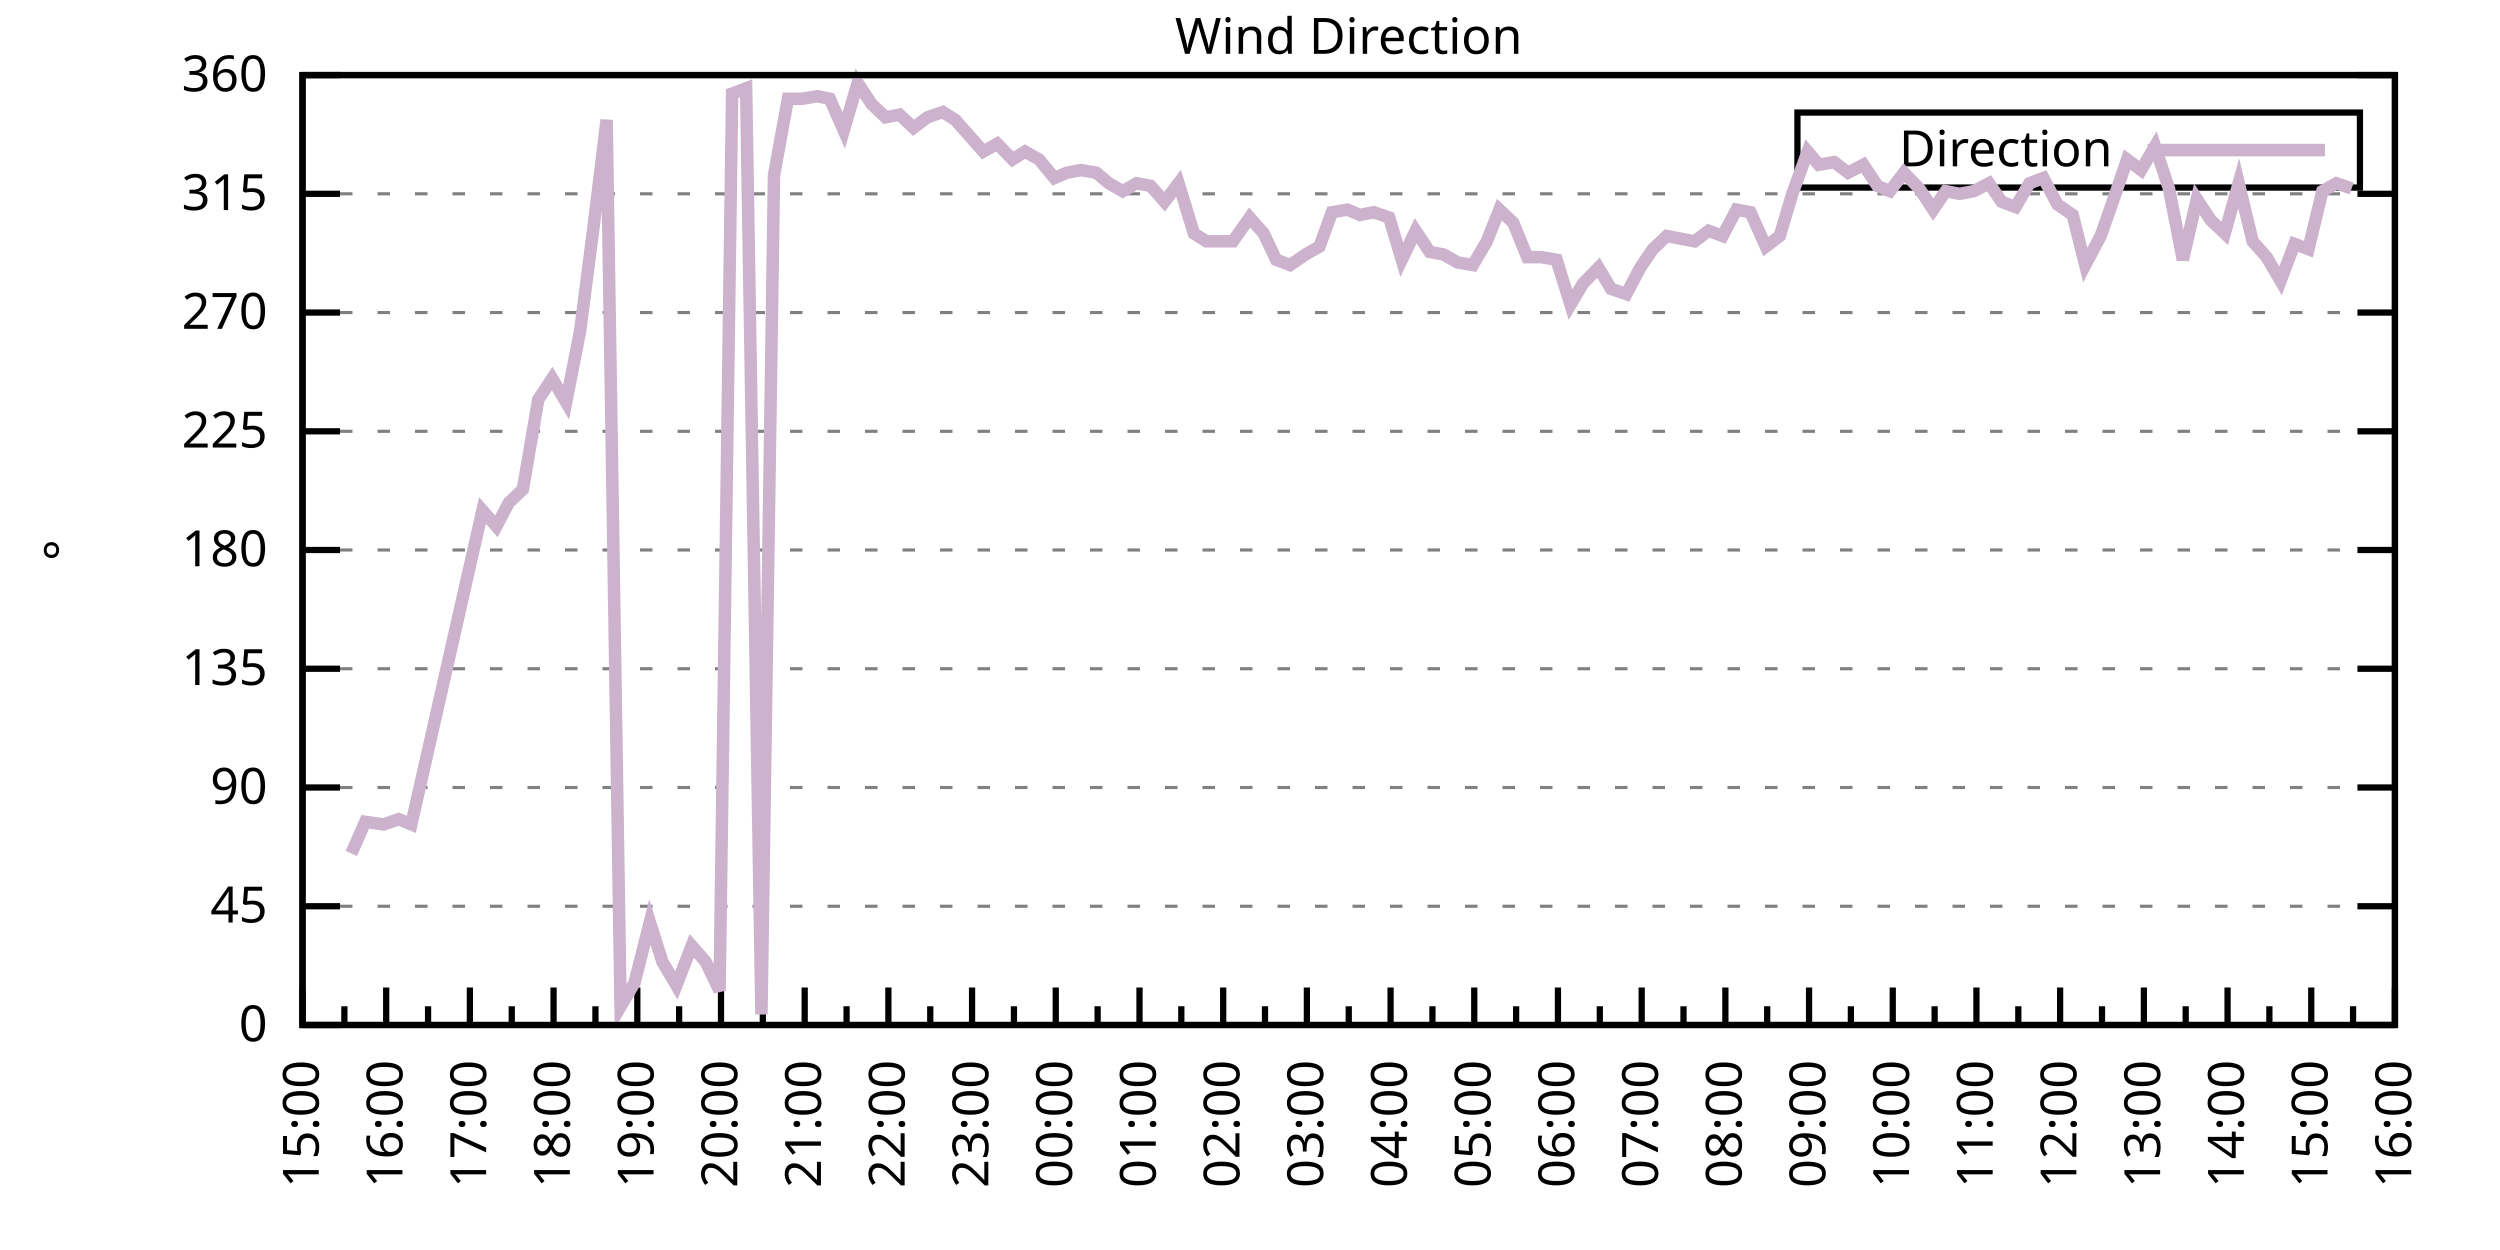
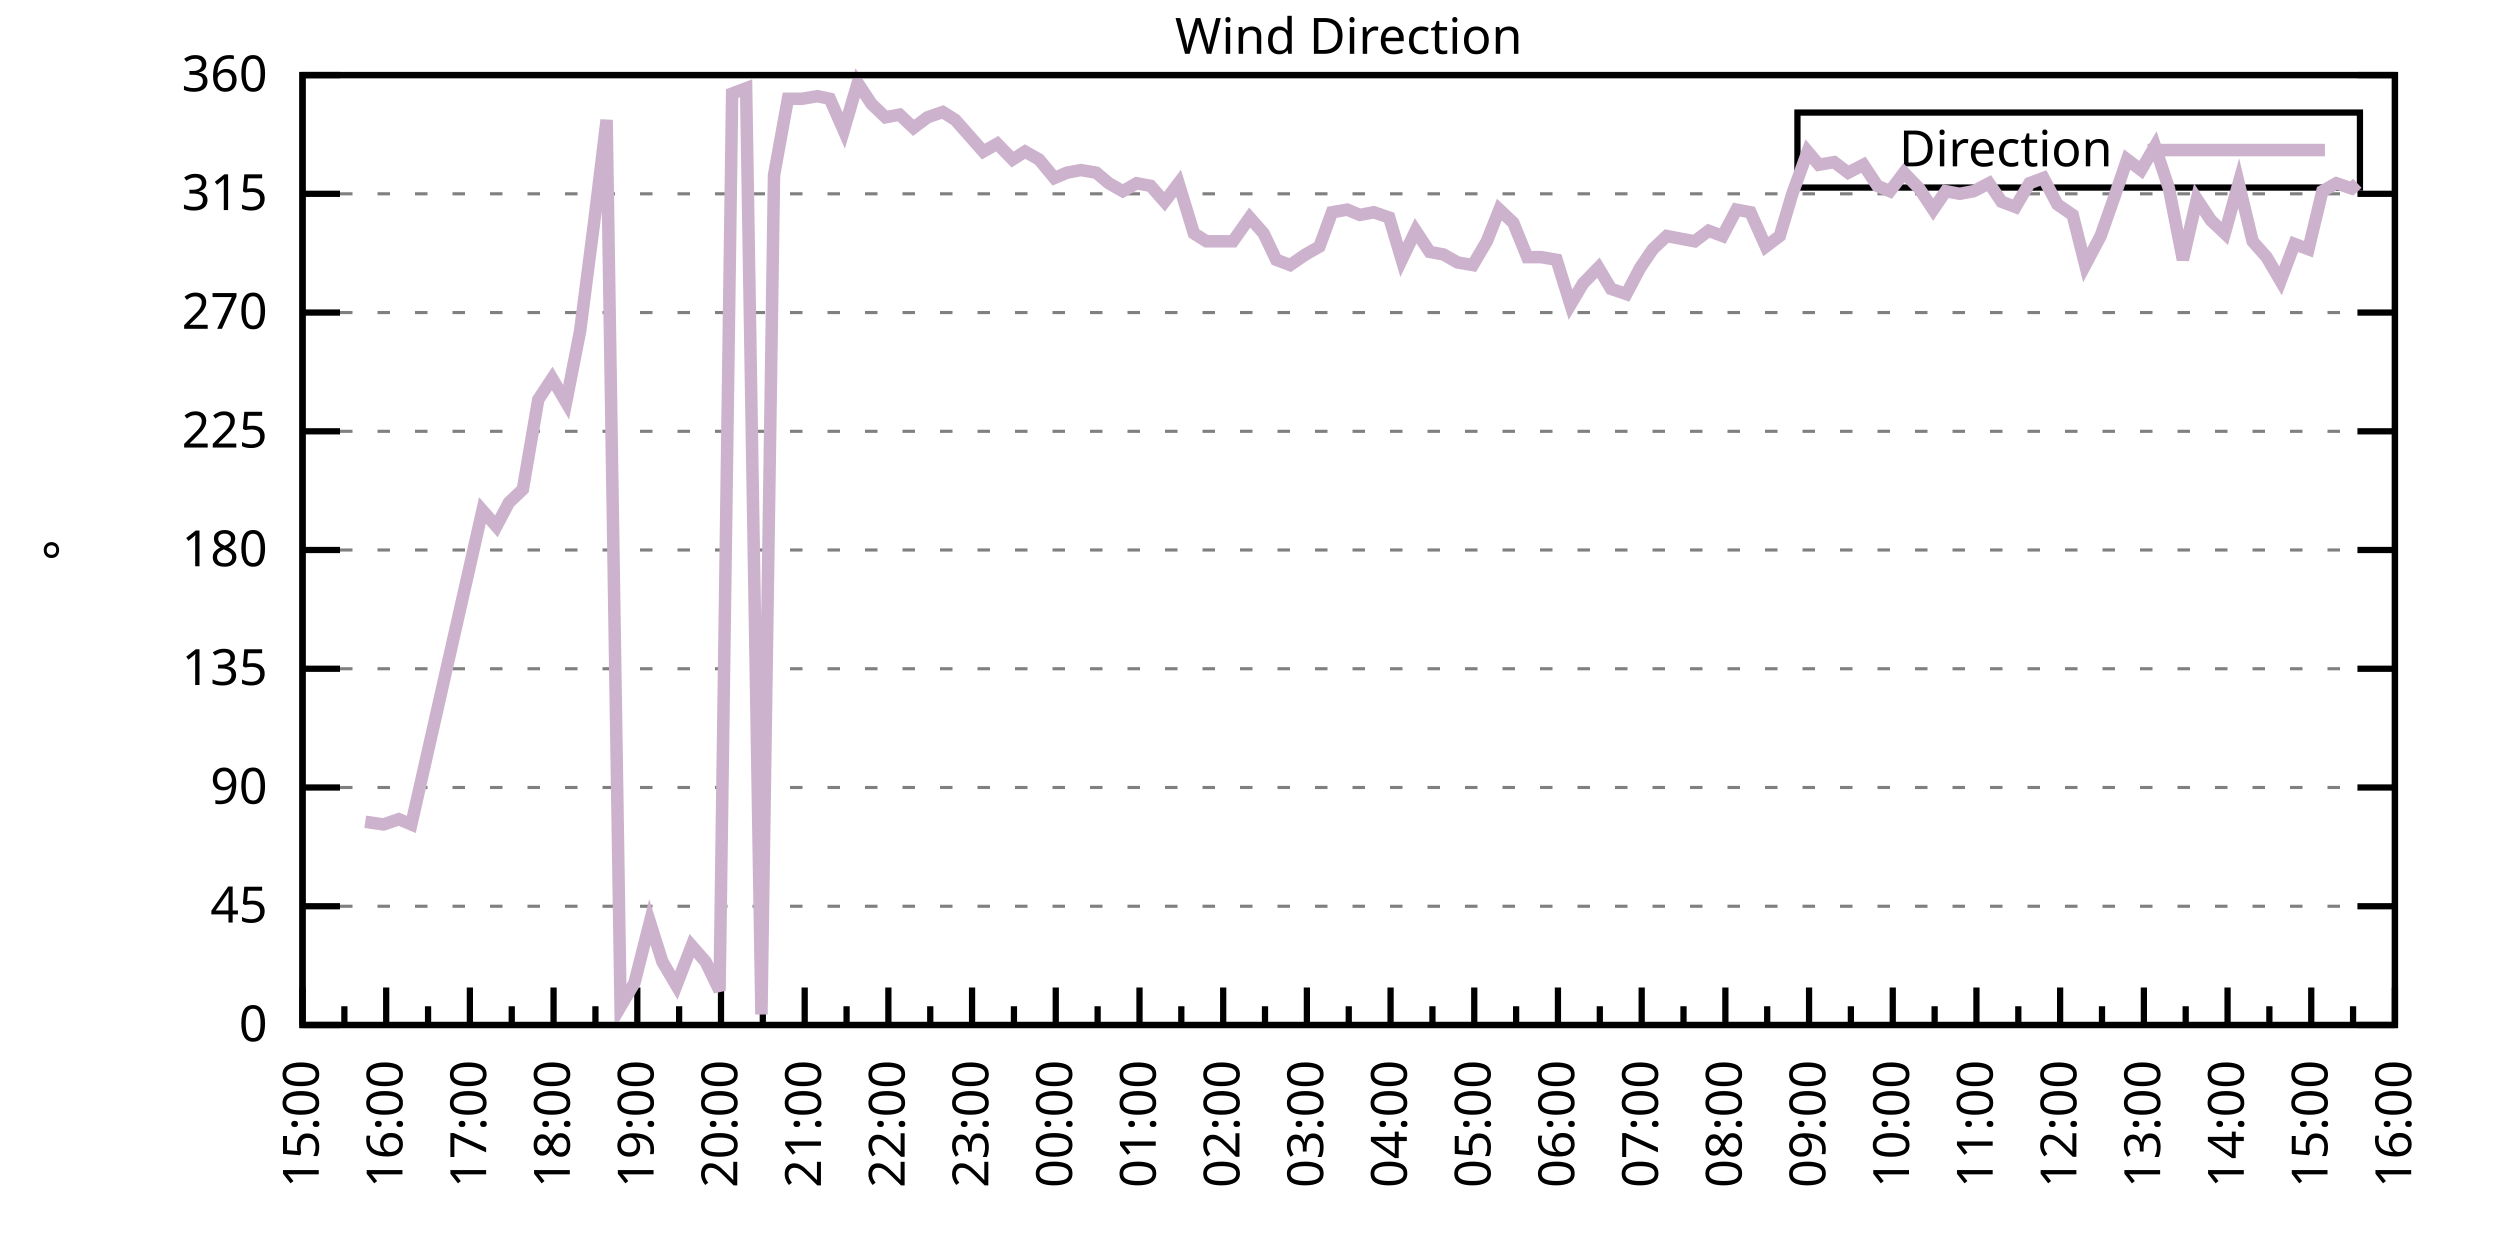
<svg xmlns="http://www.w3.org/2000/svg" xmlns:xlink="http://www.w3.org/1999/xlink" width="400" height="200" viewBox="0 0 400 200">
  <g id="gnuplot_canvas">
    <rect x="0" y="0" width="400" height="200" fill="none" />
    <defs>
      <circle id="gpDot" r="0.5" stroke-width="0.5" stroke="currentColor" />
      <path id="gpPt0" stroke-width="0.333" stroke="currentColor" d="M-1,0 h2 M0,-1 v2" />
      <path id="gpPt1" stroke-width="0.333" stroke="currentColor" d="M-1,-1 L1,1 M1,-1 L-1,1" />
      <path id="gpPt2" stroke-width="0.333" stroke="currentColor" d="M-1,0 L1,0 M0,-1 L0,1 M-1,-1 L1,1 M-1,1 L1,-1" />
      <rect id="gpPt3" stroke-width="0.333" stroke="currentColor" x="-1" y="-1" width="2" height="2" />
      <rect id="gpPt4" stroke-width="0.333" stroke="currentColor" fill="currentColor" x="-1" y="-1" width="2" height="2" />
      <circle id="gpPt5" stroke-width="0.333" stroke="currentColor" cx="0" cy="0" r="1" />
      <use xlink:href="#gpPt5" id="gpPt6" fill="currentColor" stroke="none" />
      <path id="gpPt7" stroke-width="0.333" stroke="currentColor" d="M0,-1.33 L-1.33,0.67 L1.33,0.67 z" />
      <use xlink:href="#gpPt7" id="gpPt8" fill="currentColor" stroke="none" />
      <use xlink:href="#gpPt7" id="gpPt9" stroke="currentColor" transform="rotate(180)" />
      <use xlink:href="#gpPt9" id="gpPt10" fill="currentColor" stroke="none" />
      <use xlink:href="#gpPt3" id="gpPt11" stroke="currentColor" transform="rotate(45)" />
      <use xlink:href="#gpPt11" id="gpPt12" fill="currentColor" stroke="none" />
      <path id="gpPt13" stroke-width="0.333" stroke="currentColor" d="M0,1.330 L1.265,0.411 L0.782,-1.067 L-0.782,-1.076 L-1.265,0.411 z" />
      <use xlink:href="#gpPt13" id="gpPt14" fill="currentColor" stroke="none" />
      <filter id="textbox" filterUnits="objectBoundingBox" x="0" y="0" height="1" width="1">
        <feFlood flood-color="white" flood-opacity="1" result="bgnd" />
        <feComposite in="SourceGraphic" in2="bgnd" operator="atop" />
      </filter>
      <filter id="greybox" filterUnits="objectBoundingBox" x="0" y="0" height="1" width="1">
        <feFlood flood-color="lightgrey" flood-opacity="1" result="grey" />
        <feComposite in="SourceGraphic" in2="grey" operator="atop" />
      </filter>
    </defs>
    <g fill="none" color="white" stroke="currentColor" stroke-width="1.00" stroke-linecap="butt" stroke-linejoin="miter">
</g>
    <g fill="none" color="black" stroke="currentColor" stroke-width="1.00" stroke-linecap="butt" stroke-linejoin="miter">
      <g stroke="none" shape-rendering="crispEdges">
        <polygon fill="rgb(255, 255, 255)" points="48.40,164.00 383.18,164.00 383.18,12.02 48.40,12.02 " />
      </g>
    </g>
    <g fill="none" color="black" stroke="currentColor" stroke-width="1.00" stroke-linecap="butt" stroke-linejoin="miter">
</g>
    <g fill="none" color="black" stroke="black" stroke-width="0.50" stroke-linecap="butt" stroke-linejoin="miter">
</g>
    <g fill="none" color="gray" stroke="currentColor" stroke-width="0.50" stroke-linecap="butt" stroke-linejoin="miter">
      <path stroke="gray" stroke-dasharray="2,4" class="gridline" d="M48.40,164.00 L383.19,164.00  " />
    </g>
    <g fill="none" color="gray" stroke="gray" stroke-width="1.00" stroke-linecap="butt" stroke-linejoin="miter">
</g>
    <g fill="none" color="black" stroke="currentColor" stroke-width="1.00" stroke-linecap="butt" stroke-linejoin="miter">
      <path stroke="black" d="M48.40,164.00 L54.40,164.00 M383.19,164.00 L377.19,164.00  " />
      <g transform="translate(42.80,166.60)" stroke="none" fill="black" font-family="Sans" font-size="8.00" text-anchor="end">
        <text>
          <tspan font-family="Sans"> 0</tspan>
        </text>
      </g>
    </g>
    <g fill="none" color="black" stroke="currentColor" stroke-width="1.00" stroke-linecap="butt" stroke-linejoin="miter">
</g>
    <g fill="none" color="black" stroke="black" stroke-width="0.50" stroke-linecap="butt" stroke-linejoin="miter">
</g>
    <g fill="none" color="gray" stroke="currentColor" stroke-width="0.50" stroke-linecap="butt" stroke-linejoin="miter">
      <path stroke="gray" stroke-dasharray="2,4" class="gridline" d="M48.40,145.00 L383.19,145.00  " />
    </g>
    <g fill="none" color="gray" stroke="gray" stroke-width="1.00" stroke-linecap="butt" stroke-linejoin="miter">
</g>
    <g fill="none" color="black" stroke="currentColor" stroke-width="1.00" stroke-linecap="butt" stroke-linejoin="miter">
      <path stroke="black" d="M48.40,145.00 L54.40,145.00 M383.19,145.00 L377.19,145.00  " />
      <g transform="translate(42.80,147.60)" stroke="none" fill="black" font-family="Sans" font-size="8.00" text-anchor="end">
        <text>
          <tspan font-family="Sans"> 45</tspan>
        </text>
      </g>
    </g>
    <g fill="none" color="black" stroke="currentColor" stroke-width="1.00" stroke-linecap="butt" stroke-linejoin="miter">
</g>
    <g fill="none" color="black" stroke="black" stroke-width="0.50" stroke-linecap="butt" stroke-linejoin="miter">
</g>
    <g fill="none" color="gray" stroke="currentColor" stroke-width="0.50" stroke-linecap="butt" stroke-linejoin="miter">
      <path stroke="gray" stroke-dasharray="2,4" class="gridline" d="M48.40,126.00 L383.19,126.00  " />
    </g>
    <g fill="none" color="gray" stroke="gray" stroke-width="1.00" stroke-linecap="butt" stroke-linejoin="miter">
</g>
    <g fill="none" color="black" stroke="currentColor" stroke-width="1.00" stroke-linecap="butt" stroke-linejoin="miter">
      <path stroke="black" d="M48.40,126.00 L54.40,126.00 M383.19,126.00 L377.19,126.00  " />
      <g transform="translate(42.80,128.60)" stroke="none" fill="black" font-family="Sans" font-size="8.00" text-anchor="end">
        <text>
          <tspan font-family="Sans"> 90</tspan>
        </text>
      </g>
    </g>
    <g fill="none" color="black" stroke="currentColor" stroke-width="1.00" stroke-linecap="butt" stroke-linejoin="miter">
</g>
    <g fill="none" color="black" stroke="black" stroke-width="0.50" stroke-linecap="butt" stroke-linejoin="miter">
</g>
    <g fill="none" color="gray" stroke="currentColor" stroke-width="0.50" stroke-linecap="butt" stroke-linejoin="miter">
      <path stroke="gray" stroke-dasharray="2,4" class="gridline" d="M48.40,107.00 L383.19,107.00  " />
    </g>
    <g fill="none" color="gray" stroke="gray" stroke-width="1.00" stroke-linecap="butt" stroke-linejoin="miter">
</g>
    <g fill="none" color="black" stroke="currentColor" stroke-width="1.00" stroke-linecap="butt" stroke-linejoin="miter">
      <path stroke="black" d="M48.40,107.00 L54.40,107.00 M383.19,107.00 L377.19,107.00  " />
      <g transform="translate(42.80,109.60)" stroke="none" fill="black" font-family="Sans" font-size="8.00" text-anchor="end">
        <text>
          <tspan font-family="Sans"> 135</tspan>
        </text>
      </g>
    </g>
    <g fill="none" color="black" stroke="currentColor" stroke-width="1.00" stroke-linecap="butt" stroke-linejoin="miter">
</g>
    <g fill="none" color="black" stroke="black" stroke-width="0.50" stroke-linecap="butt" stroke-linejoin="miter">
</g>
    <g fill="none" color="gray" stroke="currentColor" stroke-width="0.50" stroke-linecap="butt" stroke-linejoin="miter">
      <path stroke="gray" stroke-dasharray="2,4" class="gridline" d="M48.40,88.00 L383.19,88.00  " />
    </g>
    <g fill="none" color="gray" stroke="gray" stroke-width="1.00" stroke-linecap="butt" stroke-linejoin="miter">
</g>
    <g fill="none" color="black" stroke="currentColor" stroke-width="1.00" stroke-linecap="butt" stroke-linejoin="miter">
      <path stroke="black" d="M48.40,88.00 L54.40,88.00 M383.19,88.00 L377.19,88.00  " />
      <g transform="translate(42.80,90.60)" stroke="none" fill="black" font-family="Sans" font-size="8.00" text-anchor="end">
        <text>
          <tspan font-family="Sans"> 180</tspan>
        </text>
      </g>
    </g>
    <g fill="none" color="black" stroke="currentColor" stroke-width="1.00" stroke-linecap="butt" stroke-linejoin="miter">
</g>
    <g fill="none" color="black" stroke="black" stroke-width="0.50" stroke-linecap="butt" stroke-linejoin="miter">
</g>
    <g fill="none" color="gray" stroke="currentColor" stroke-width="0.50" stroke-linecap="butt" stroke-linejoin="miter">
      <path stroke="gray" stroke-dasharray="2,4" class="gridline" d="M48.40,69.01 L383.19,69.01  " />
    </g>
    <g fill="none" color="gray" stroke="gray" stroke-width="1.00" stroke-linecap="butt" stroke-linejoin="miter">
</g>
    <g fill="none" color="black" stroke="currentColor" stroke-width="1.00" stroke-linecap="butt" stroke-linejoin="miter">
      <path stroke="black" d="M48.40,69.01 L54.40,69.01 M383.19,69.01 L377.19,69.01  " />
      <g transform="translate(42.80,71.61)" stroke="none" fill="black" font-family="Sans" font-size="8.00" text-anchor="end">
        <text>
          <tspan font-family="Sans"> 225</tspan>
        </text>
      </g>
    </g>
    <g fill="none" color="black" stroke="currentColor" stroke-width="1.00" stroke-linecap="butt" stroke-linejoin="miter">
</g>
    <g fill="none" color="black" stroke="black" stroke-width="0.50" stroke-linecap="butt" stroke-linejoin="miter">
</g>
    <g fill="none" color="gray" stroke="currentColor" stroke-width="0.50" stroke-linecap="butt" stroke-linejoin="miter">
      <path stroke="gray" stroke-dasharray="2,4" class="gridline" d="M48.40,50.01 L383.19,50.01  " />
    </g>
    <g fill="none" color="gray" stroke="gray" stroke-width="1.00" stroke-linecap="butt" stroke-linejoin="miter">
</g>
    <g fill="none" color="black" stroke="currentColor" stroke-width="1.00" stroke-linecap="butt" stroke-linejoin="miter">
      <path stroke="black" d="M48.40,50.01 L54.40,50.01 M383.19,50.01 L377.19,50.01  " />
      <g transform="translate(42.80,52.61)" stroke="none" fill="black" font-family="Sans" font-size="8.00" text-anchor="end">
        <text>
          <tspan font-family="Sans"> 270</tspan>
        </text>
      </g>
    </g>
    <g fill="none" color="black" stroke="currentColor" stroke-width="1.00" stroke-linecap="butt" stroke-linejoin="miter">
</g>
    <g fill="none" color="black" stroke="black" stroke-width="0.50" stroke-linecap="butt" stroke-linejoin="miter">
</g>
    <g fill="none" color="gray" stroke="currentColor" stroke-width="0.50" stroke-linecap="butt" stroke-linejoin="miter">
      <path stroke="gray" stroke-dasharray="2,4" class="gridline" d="M48.40,31.01 L383.19,31.01  " />
    </g>
    <g fill="none" color="gray" stroke="gray" stroke-width="1.00" stroke-linecap="butt" stroke-linejoin="miter">
</g>
    <g fill="none" color="black" stroke="currentColor" stroke-width="1.00" stroke-linecap="butt" stroke-linejoin="miter">
      <path stroke="black" d="M48.40,31.01 L54.40,31.01 M383.19,31.01 L377.19,31.01  " />
      <g transform="translate(42.80,33.61)" stroke="none" fill="black" font-family="Sans" font-size="8.00" text-anchor="end">
        <text>
          <tspan font-family="Sans"> 315</tspan>
        </text>
      </g>
    </g>
    <g fill="none" color="black" stroke="currentColor" stroke-width="1.00" stroke-linecap="butt" stroke-linejoin="miter">
</g>
    <g fill="none" color="black" stroke="black" stroke-width="0.50" stroke-linecap="butt" stroke-linejoin="miter">
</g>
    <g fill="none" color="gray" stroke="currentColor" stroke-width="0.50" stroke-linecap="butt" stroke-linejoin="miter">
      <path stroke="gray" stroke-dasharray="2,4" class="gridline" d="M48.40,12.01 L383.19,12.01  " />
    </g>
    <g fill="none" color="gray" stroke="gray" stroke-width="1.00" stroke-linecap="butt" stroke-linejoin="miter">
</g>
    <g fill="none" color="black" stroke="currentColor" stroke-width="1.00" stroke-linecap="butt" stroke-linejoin="miter">
      <path stroke="black" d="M48.40,12.01 L54.40,12.01 M383.19,12.01 L377.19,12.01  " />
      <g transform="translate(42.80,14.61)" stroke="none" fill="black" font-family="Sans" font-size="8.00" text-anchor="end">
        <text>
          <tspan font-family="Sans"> 360</tspan>
        </text>
      </g>
    </g>
    <g fill="none" color="black" stroke="currentColor" stroke-width="1.00" stroke-linecap="butt" stroke-linejoin="miter">
      <path stroke="black" d="M48.40,164.00 L48.40,158.00  " />
      <g transform="translate(51.00,169.60) rotate(270)" stroke="none" fill="black" font-family="Sans" font-size="8.00" text-anchor="end">
        <text>
          <tspan font-family="Sans">15:00</tspan>
        </text>
      </g>
    </g>
    <g fill="none" color="black" stroke="currentColor" stroke-width="1.00" stroke-linecap="butt" stroke-linejoin="miter">
      <path stroke="black" d="M55.10,164.00 L55.10,161.00 M61.79,164.00 L61.79,158.00  " />
      <g transform="translate(64.39,169.60) rotate(270)" stroke="none" fill="black" font-family="Sans" font-size="8.00" text-anchor="end">
        <text>
          <tspan font-family="Sans">16:00</tspan>
        </text>
      </g>
    </g>
    <g fill="none" color="black" stroke="currentColor" stroke-width="1.00" stroke-linecap="butt" stroke-linejoin="miter">
      <path stroke="black" d="M68.49,164.00 L68.49,161.00 M75.18,164.00 L75.18,158.00  " />
      <g transform="translate(77.78,169.60) rotate(270)" stroke="none" fill="black" font-family="Sans" font-size="8.00" text-anchor="end">
        <text>
          <tspan font-family="Sans">17:00</tspan>
        </text>
      </g>
    </g>
    <g fill="none" color="black" stroke="currentColor" stroke-width="1.00" stroke-linecap="butt" stroke-linejoin="miter">
      <path stroke="black" d="M81.88,164.00 L81.88,161.00 M88.57,164.00 L88.57,158.00  " />
      <g transform="translate(91.17,169.60) rotate(270)" stroke="none" fill="black" font-family="Sans" font-size="8.00" text-anchor="end">
        <text>
          <tspan font-family="Sans">18:00</tspan>
        </text>
      </g>
    </g>
    <g fill="none" color="black" stroke="currentColor" stroke-width="1.00" stroke-linecap="butt" stroke-linejoin="miter">
      <path stroke="black" d="M95.27,164.00 L95.27,161.00 M101.97,164.00 L101.97,158.00  " />
      <g transform="translate(104.57,169.60) rotate(270)" stroke="none" fill="black" font-family="Sans" font-size="8.00" text-anchor="end">
        <text>
          <tspan font-family="Sans">19:00</tspan>
        </text>
      </g>
    </g>
    <g fill="none" color="black" stroke="currentColor" stroke-width="1.00" stroke-linecap="butt" stroke-linejoin="miter">
      <path stroke="black" d="M108.66,164.00 L108.66,161.00 M115.36,164.00 L115.36,158.00  " />
      <g transform="translate(117.96,169.60) rotate(270)" stroke="none" fill="black" font-family="Sans" font-size="8.00" text-anchor="end">
        <text>
          <tspan font-family="Sans">20:00</tspan>
        </text>
      </g>
    </g>
    <g fill="none" color="black" stroke="currentColor" stroke-width="1.00" stroke-linecap="butt" stroke-linejoin="miter">
      <path stroke="black" d="M122.05,164.00 L122.05,161.00 M128.75,164.00 L128.75,158.00  " />
      <g transform="translate(131.35,169.60) rotate(270)" stroke="none" fill="black" font-family="Sans" font-size="8.00" text-anchor="end">
        <text>
          <tspan font-family="Sans">21:00</tspan>
        </text>
      </g>
    </g>
    <g fill="none" color="black" stroke="currentColor" stroke-width="1.00" stroke-linecap="butt" stroke-linejoin="miter">
      <path stroke="black" d="M135.45,164.00 L135.45,161.00 M142.14,164.00 L142.14,158.00  " />
      <g transform="translate(144.74,169.60) rotate(270)" stroke="none" fill="black" font-family="Sans" font-size="8.00" text-anchor="end">
        <text>
          <tspan font-family="Sans">22:00</tspan>
        </text>
      </g>
    </g>
    <g fill="none" color="black" stroke="currentColor" stroke-width="1.00" stroke-linecap="butt" stroke-linejoin="miter">
      <path stroke="black" d="M148.84,164.00 L148.84,161.00 M155.53,164.00 L155.53,158.00  " />
      <g transform="translate(158.13,169.60) rotate(270)" stroke="none" fill="black" font-family="Sans" font-size="8.00" text-anchor="end">
        <text>
          <tspan font-family="Sans">23:00</tspan>
        </text>
      </g>
    </g>
    <g fill="none" color="black" stroke="currentColor" stroke-width="1.00" stroke-linecap="butt" stroke-linejoin="miter">
      <path stroke="black" d="M162.23,164.00 L162.23,161.00 M168.92,164.00 L168.92,158.00  " />
      <g transform="translate(171.52,169.60) rotate(270)" stroke="none" fill="black" font-family="Sans" font-size="8.00" text-anchor="end">
        <text>
          <tspan font-family="Sans">00:00</tspan>
        </text>
      </g>
    </g>
    <g fill="none" color="black" stroke="currentColor" stroke-width="1.00" stroke-linecap="butt" stroke-linejoin="miter">
      <path stroke="black" d="M175.62,164.00 L175.62,161.00 M182.32,164.00 L182.32,158.00  " />
      <g transform="translate(184.92,169.60) rotate(270)" stroke="none" fill="black" font-family="Sans" font-size="8.00" text-anchor="end">
        <text>
          <tspan font-family="Sans">01:00</tspan>
        </text>
      </g>
    </g>
    <g fill="none" color="black" stroke="currentColor" stroke-width="1.00" stroke-linecap="butt" stroke-linejoin="miter">
      <path stroke="black" d="M189.01,164.00 L189.01,161.00 M195.71,164.00 L195.71,158.00  " />
      <g transform="translate(198.31,169.60) rotate(270)" stroke="none" fill="black" font-family="Sans" font-size="8.00" text-anchor="end">
        <text>
          <tspan font-family="Sans">02:00</tspan>
        </text>
      </g>
    </g>
    <g fill="none" color="black" stroke="currentColor" stroke-width="1.00" stroke-linecap="butt" stroke-linejoin="miter">
      <path stroke="black" d="M202.40,164.00 L202.40,161.00 M209.10,164.00 L209.10,158.00  " />
      <g transform="translate(211.70,169.60) rotate(270)" stroke="none" fill="black" font-family="Sans" font-size="8.00" text-anchor="end">
        <text>
          <tspan font-family="Sans">03:00</tspan>
        </text>
      </g>
    </g>
    <g fill="none" color="black" stroke="currentColor" stroke-width="1.00" stroke-linecap="butt" stroke-linejoin="miter">
      <path stroke="black" d="M215.80,164.00 L215.80,161.00 M222.49,164.00 L222.49,158.00  " />
      <g transform="translate(225.09,169.60) rotate(270)" stroke="none" fill="black" font-family="Sans" font-size="8.00" text-anchor="end">
        <text>
          <tspan font-family="Sans">04:00</tspan>
        </text>
      </g>
    </g>
    <g fill="none" color="black" stroke="currentColor" stroke-width="1.00" stroke-linecap="butt" stroke-linejoin="miter">
      <path stroke="black" d="M229.19,164.00 L229.19,161.00 M235.88,164.00 L235.88,158.00  " />
      <g transform="translate(238.48,169.60) rotate(270)" stroke="none" fill="black" font-family="Sans" font-size="8.00" text-anchor="end">
        <text>
          <tspan font-family="Sans">05:00</tspan>
        </text>
      </g>
    </g>
    <g fill="none" color="black" stroke="currentColor" stroke-width="1.00" stroke-linecap="butt" stroke-linejoin="miter">
      <path stroke="black" d="M242.58,164.00 L242.58,161.00 M249.27,164.00 L249.27,158.00  " />
      <g transform="translate(251.87,169.60) rotate(270)" stroke="none" fill="black" font-family="Sans" font-size="8.00" text-anchor="end">
        <text>
          <tspan font-family="Sans">06:00</tspan>
        </text>
      </g>
    </g>
    <g fill="none" color="black" stroke="currentColor" stroke-width="1.00" stroke-linecap="butt" stroke-linejoin="miter">
      <path stroke="black" d="M255.97,164.00 L255.97,161.00 M262.67,164.00 L262.67,158.00  " />
      <g transform="translate(265.27,169.60) rotate(270)" stroke="none" fill="black" font-family="Sans" font-size="8.00" text-anchor="end">
        <text>
          <tspan font-family="Sans">07:00</tspan>
        </text>
      </g>
    </g>
    <g fill="none" color="black" stroke="currentColor" stroke-width="1.00" stroke-linecap="butt" stroke-linejoin="miter">
      <path stroke="black" d="M269.36,164.00 L269.36,161.00 M276.06,164.00 L276.06,158.00  " />
      <g transform="translate(278.66,169.60) rotate(270)" stroke="none" fill="black" font-family="Sans" font-size="8.00" text-anchor="end">
        <text>
          <tspan font-family="Sans">08:00</tspan>
        </text>
      </g>
    </g>
    <g fill="none" color="black" stroke="currentColor" stroke-width="1.00" stroke-linecap="butt" stroke-linejoin="miter">
      <path stroke="black" d="M282.75,164.00 L282.75,161.00 M289.45,164.00 L289.45,158.00  " />
      <g transform="translate(292.05,169.60) rotate(270)" stroke="none" fill="black" font-family="Sans" font-size="8.00" text-anchor="end">
        <text>
          <tspan font-family="Sans">09:00</tspan>
        </text>
      </g>
    </g>
    <g fill="none" color="black" stroke="currentColor" stroke-width="1.00" stroke-linecap="butt" stroke-linejoin="miter">
      <path stroke="black" d="M296.14,164.00 L296.14,161.00 M302.84,164.00 L302.84,158.00  " />
      <g transform="translate(305.44,169.60) rotate(270)" stroke="none" fill="black" font-family="Sans" font-size="8.00" text-anchor="end">
        <text>
          <tspan font-family="Sans">10:00</tspan>
        </text>
      </g>
    </g>
    <g fill="none" color="black" stroke="currentColor" stroke-width="1.00" stroke-linecap="butt" stroke-linejoin="miter">
      <path stroke="black" d="M309.54,164.00 L309.54,161.00 M316.23,164.00 L316.23,158.00  " />
      <g transform="translate(318.83,169.60) rotate(270)" stroke="none" fill="black" font-family="Sans" font-size="8.00" text-anchor="end">
        <text>
          <tspan font-family="Sans">11:00</tspan>
        </text>
      </g>
    </g>
    <g fill="none" color="black" stroke="currentColor" stroke-width="1.00" stroke-linecap="butt" stroke-linejoin="miter">
      <path stroke="black" d="M322.93,164.00 L322.93,161.00 M329.62,164.00 L329.62,158.00  " />
      <g transform="translate(332.22,169.60) rotate(270)" stroke="none" fill="black" font-family="Sans" font-size="8.00" text-anchor="end">
        <text>
          <tspan font-family="Sans">12:00</tspan>
        </text>
      </g>
    </g>
    <g fill="none" color="black" stroke="currentColor" stroke-width="1.00" stroke-linecap="butt" stroke-linejoin="miter">
      <path stroke="black" d="M336.32,164.00 L336.32,161.00 M343.02,164.00 L343.02,158.00  " />
      <g transform="translate(345.62,169.60) rotate(270)" stroke="none" fill="black" font-family="Sans" font-size="8.00" text-anchor="end">
        <text>
          <tspan font-family="Sans">13:00</tspan>
        </text>
      </g>
    </g>
    <g fill="none" color="black" stroke="currentColor" stroke-width="1.00" stroke-linecap="butt" stroke-linejoin="miter">
      <path stroke="black" d="M349.71,164.00 L349.71,161.00 M356.41,164.00 L356.41,158.00  " />
      <g transform="translate(359.01,169.60) rotate(270)" stroke="none" fill="black" font-family="Sans" font-size="8.00" text-anchor="end">
        <text>
          <tspan font-family="Sans">14:00</tspan>
        </text>
      </g>
    </g>
    <g fill="none" color="black" stroke="currentColor" stroke-width="1.00" stroke-linecap="butt" stroke-linejoin="miter">
      <path stroke="black" d="M363.10,164.00 L363.10,161.00 M369.80,164.00 L369.80,158.00  " />
      <g transform="translate(372.40,169.60) rotate(270)" stroke="none" fill="black" font-family="Sans" font-size="8.00" text-anchor="end">
        <text>
          <tspan font-family="Sans">15:00</tspan>
        </text>
      </g>
    </g>
    <g fill="none" color="black" stroke="currentColor" stroke-width="1.00" stroke-linecap="butt" stroke-linejoin="miter">
      <path stroke="black" d="M376.49,164.00 L376.49,161.00 M383.19,164.00 L383.19,158.00  " />
      <g transform="translate(385.79,169.60) rotate(270)" stroke="none" fill="black" font-family="Sans" font-size="8.00" text-anchor="end">
        <text>
          <tspan font-family="Sans">16:00</tspan>
        </text>
      </g>
    </g>
    <g fill="none" color="black" stroke="currentColor" stroke-width="1.00" stroke-linecap="butt" stroke-linejoin="miter">
</g>
    <g fill="none" color="black" stroke="currentColor" stroke-width="1.00" stroke-linecap="butt" stroke-linejoin="miter">
      <path stroke="black" d="M48.40,12.01 L48.40,164.00 L383.19,164.00 L383.19,12.01 L48.40,12.01 Z  " />
    </g>
    <g fill="none" color="black" stroke="currentColor" stroke-width="1.00" stroke-linecap="butt" stroke-linejoin="miter">
      <g transform="translate(12.80,88.01) rotate(270)" stroke="none" fill="black" font-family="Sans" font-size="8.00" text-anchor="middle">
        <text>
          <tspan font-family="Sans">°</tspan>
        </text>
      </g>
    </g>
    <g fill="none" color="black" stroke="currentColor" stroke-width="1.00" stroke-linecap="butt" stroke-linejoin="miter">
</g>
    <g fill="none" color="black" stroke="currentColor" stroke-width="1.00" stroke-linecap="butt" stroke-linejoin="miter">
      <path stroke="black" d="M287.59,30.01 L287.59,18.01 L377.59,18.01 L377.59,30.01 L287.59,30.01 Z  " />
    </g>
    <g id="Wind_direction_plot_1">
      <g fill="none" color="white" stroke="black" stroke-width="2.00" stroke-linecap="butt" stroke-linejoin="miter">
</g>
      <g fill="none" color="black" stroke="currentColor" stroke-width="2.00" stroke-linecap="butt" stroke-linejoin="miter">
        <g transform="translate(337.99,26.61)" stroke="none" fill="black" font-family="Sans" font-size="8.00" text-anchor="end">
          <text>
            <tspan font-family="Sans">Direction</tspan>
          </text>
        </g>
      </g>
      <g fill="none" color="black" stroke="currentColor" stroke-width="2.00" stroke-linecap="butt" stroke-linejoin="miter">
-         <path stroke="rgb(204, 178, 204)" d="M343.59,24.01 L371.99,24.01 M56.21,136.56 L58.44,131.49 L61.35,131.91 L63.80,131.07 L65.81,131.91 L77.19,81.67   L79.42,84.21 L81.43,80.41 L83.66,78.29 L86.12,63.94 L88.35,60.56 L90.58,64.36 L92.82,52.96 L95.05,35.65   L97.06,19.19 L99.29,161.04 L101.52,157.24 L103.98,147.53 L105.98,153.87 L108.22,157.67 L110.67,151.33 L112.90,153.87   L115.13,158.51 L117.14,14.97 L119.38,14.12 L121.83,162.31 L123.84,28.05 L126.07,15.81 L128.30,15.81 L130.76,15.39   L132.77,15.81 L135.00,20.88 L137.23,13.28 L139.46,16.65 L141.69,18.77 L143.93,18.34 L146.16,20.45 L148.39,18.77   L150.85,17.92 L152.85,19.19 L155.09,21.72 L157.32,24.25 L159.55,22.99 L162.01,25.52 L164.01,24.25 L166.25,25.52   L168.70,28.48 L170.71,27.63 L172.94,27.21 L175.40,27.63 L177.41,29.32 L179.64,30.59 L181.87,29.32 L184.10,29.74   L186.33,32.28 L188.57,29.32 L191.02,37.34 L193.03,38.61 L195.48,38.61 L197.27,38.61 L199.95,34.81 L202.18,37.34   L204.19,41.56 L206.42,42.41 L208.88,40.72 L211.11,39.45 L213.12,33.96 L215.57,33.54 L217.58,34.39 L219.81,33.96   L222.27,34.81 L224.28,41.56 L226.51,36.92 L228.74,40.30 L230.97,40.72 L233.20,41.99 L235.66,42.41 L237.89,38.61   L239.90,33.54 L242.13,35.65 L244.36,41.14 L246.60,41.14 L249.05,41.56 L251.28,48.74 L253.29,45.36 L255.75,42.83   L257.76,46.21 L260.21,47.05 L262.44,42.83 L264.45,39.87 L266.68,37.76 L268.92,38.19 L271.15,38.61 L273.38,36.92   L275.61,37.76 L277.84,33.54 L280.07,33.96 L282.53,39.45 L284.76,37.76 L286.77,31.01 L289.23,24.25 L291.01,26.36   L293.47,25.94 L295.70,27.63 L298.15,26.36 L300.39,29.74 L302.39,30.59 L304.63,27.63 L307.08,30.16 L309.31,33.54   L311.32,30.59 L313.55,31.01 L315.79,30.59 L318.24,29.32 L320.25,32.28 L322.48,33.12 L324.71,29.32 L326.95,28.48   L329.18,32.70 L331.63,34.39 L333.64,42.41 L336.10,37.76 L338.33,31.43 L340.34,25.52 L342.57,27.21 L344.80,23.41   L347.03,30.16 L349.26,41.56 L351.50,31.85 L353.73,35.23 L355.96,37.34 L358.19,29.32 L360.42,38.61 L362.66,41.14   L364.89,44.94 L367.12,39.03 L369.35,39.87 L371.58,30.59 L373.82,29.32 L376.27,30.16  " />
+         <path stroke="rgb(204, 178, 204)" d="M343.59,24.01 L371.99,24.01 M58.44,131.49 L61.35,131.91 L63.80,131.07 L65.81,131.91 L77.19,81.67 L79.42,84.21   L81.43,80.41 L83.66,78.29 L86.12,63.94 L88.35,60.56 L90.58,64.36 L92.82,52.96 L95.05,35.65 L97.06,19.19   L99.29,161.04 L101.52,157.24 L103.98,147.53 L105.98,153.87 L108.22,157.67 L110.67,151.33 L112.90,153.87 L115.13,158.51   L117.14,14.97 L119.38,14.12 L121.83,162.31 L123.84,28.05 L126.07,15.81 L128.30,15.81 L130.76,15.39 L132.77,15.81   L135.00,20.88 L137.23,13.28 L139.46,16.65 L141.69,18.77 L143.93,18.34 L146.16,20.45 L148.39,18.77 L150.85,17.92   L152.85,19.19 L155.09,21.72 L157.32,24.25 L159.55,22.99 L162.01,25.52 L164.01,24.25 L166.25,25.52 L168.70,28.48   L170.71,27.63 L172.94,27.21 L175.40,27.63 L177.41,29.32 L179.64,30.59 L181.87,29.32 L184.10,29.74 L186.33,32.28   L188.57,29.32 L191.02,37.34 L193.03,38.61 L195.48,38.61 L197.27,38.61 L199.95,34.81 L202.18,37.34 L204.19,41.56   L206.42,42.41 L208.88,40.72 L211.11,39.45 L213.12,33.96 L215.57,33.54 L217.58,34.39 L219.81,33.96 L222.27,34.81   L224.28,41.56 L226.51,36.92 L228.74,40.30 L230.97,40.72 L233.20,41.99 L235.66,42.41 L237.89,38.61 L239.90,33.54   L242.13,35.65 L244.36,41.14 L246.60,41.14 L249.05,41.56 L251.28,48.74 L253.29,45.36 L255.75,42.83 L257.76,46.21   L260.21,47.05 L262.44,42.83 L264.45,39.87 L266.68,37.76 L268.92,38.19 L271.15,38.61 L273.38,36.92 L275.61,37.76   L277.84,33.54 L280.07,33.96 L282.53,39.45 L284.76,37.76 L286.77,31.01 L289.23,24.25 L291.01,26.36 L293.47,25.94   L295.70,27.63 L298.15,26.36 L300.39,29.74 L302.39,30.59 L304.63,27.63 L307.08,30.16 L309.31,33.54 L311.32,30.59   L313.55,31.01 L315.79,30.59 L318.24,29.32 L320.25,32.28 L322.48,33.12 L324.71,29.32 L326.95,28.48 L329.18,32.70   L331.63,34.39 L333.64,42.41 L336.10,37.76 L338.33,31.43 L340.34,25.52 L342.57,27.21 L344.80,23.41 L347.03,30.16   L349.26,41.56 L351.50,31.85 L353.73,35.23 L355.96,37.34 L358.19,29.32 L360.42,38.61 L362.66,41.14 L364.89,44.94   L367.12,39.03 L369.35,39.87 L371.58,30.59 L373.82,29.32 L376.27,30.16 L377.16,29.32  " />
      </g>
    </g>
    <g fill="none" color="black" stroke="currentColor" stroke-width="2.00" stroke-linecap="butt" stroke-linejoin="miter">
</g>
    <g fill="none" color="black" stroke="black" stroke-width="1.00" stroke-linecap="butt" stroke-linejoin="miter">
</g>
    <g fill="none" color="black" stroke="currentColor" stroke-width="1.00" stroke-linecap="butt" stroke-linejoin="miter">
      <path stroke="black" d="M48.40,12.01 L48.40,164.00 L383.19,164.00 L383.19,12.01 L48.40,12.01 Z  " />
    </g>
    <g fill="none" color="black" stroke="currentColor" stroke-width="1.00" stroke-linecap="butt" stroke-linejoin="miter">
      <g transform="translate(215.79,8.61)" stroke="none" fill="black" font-family="Sans" font-size="8.00" text-anchor="middle">
        <text>
          <tspan font-family="Sans">Wind Direction</tspan>
        </text>
      </g>
    </g>
    <g fill="none" color="black" stroke="currentColor" stroke-width="1.00" stroke-linecap="butt" stroke-linejoin="miter">
</g>
  </g>
</svg>
